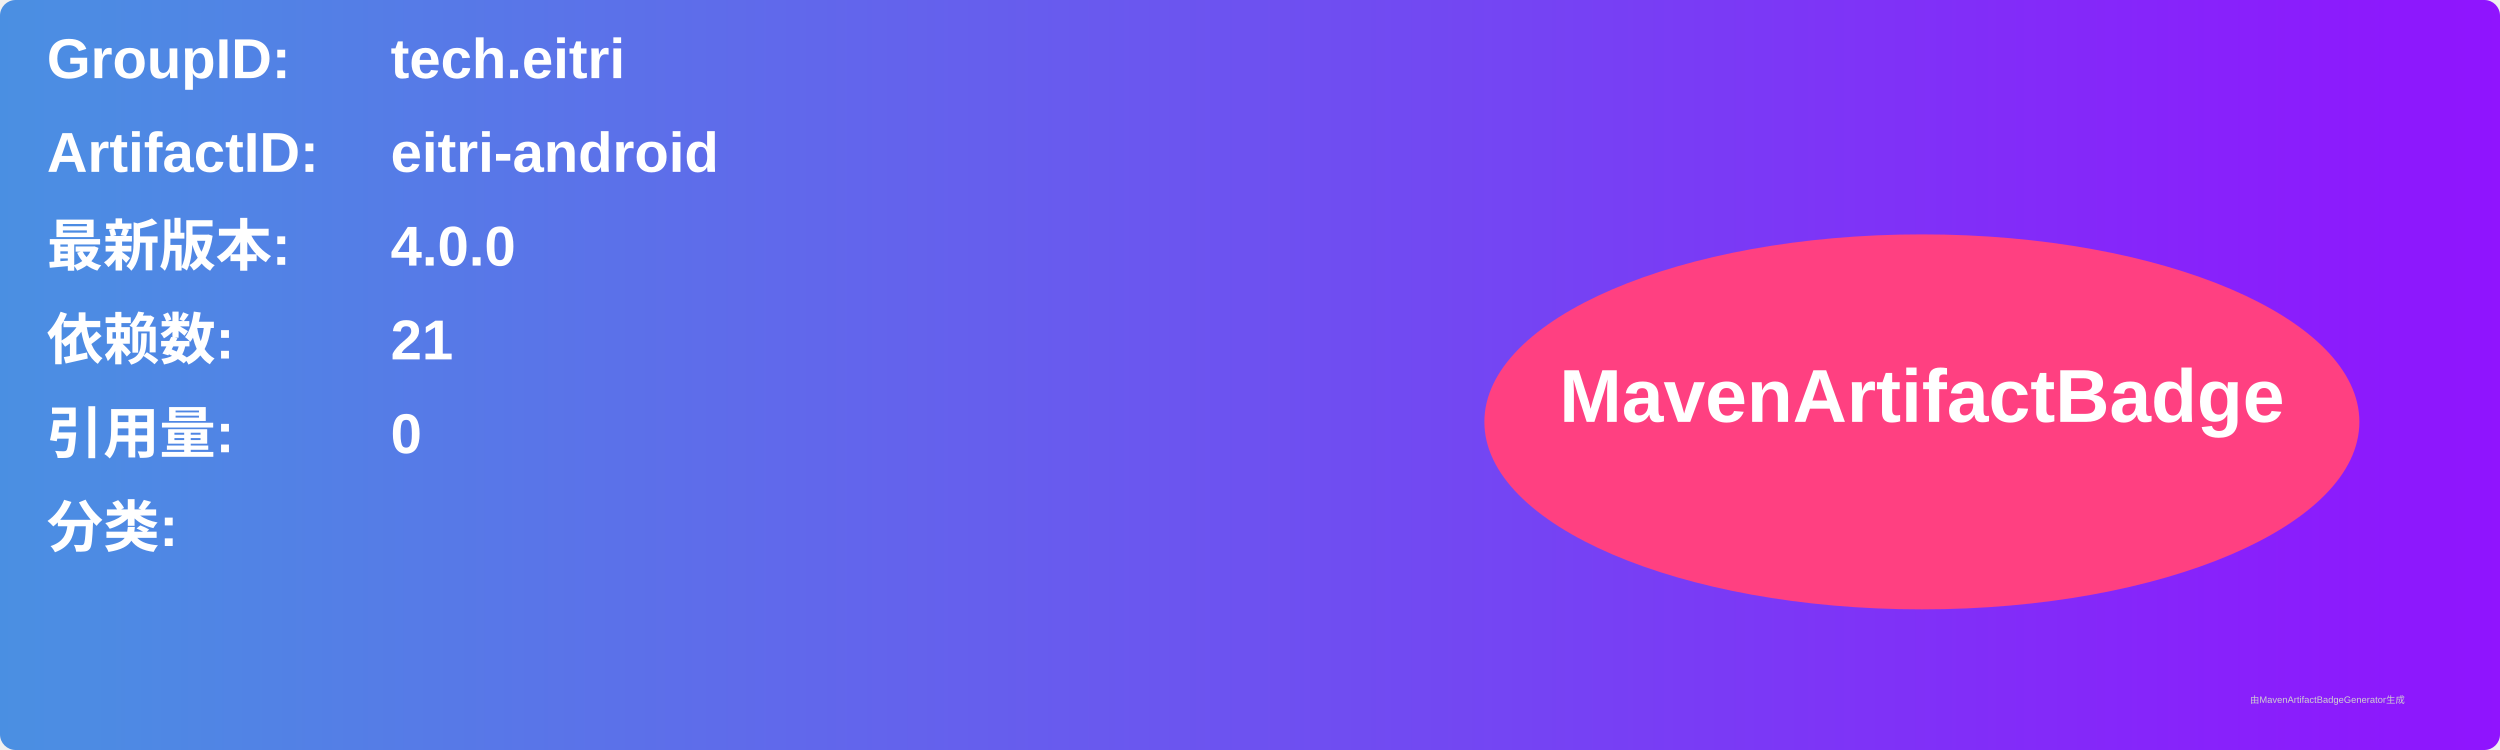
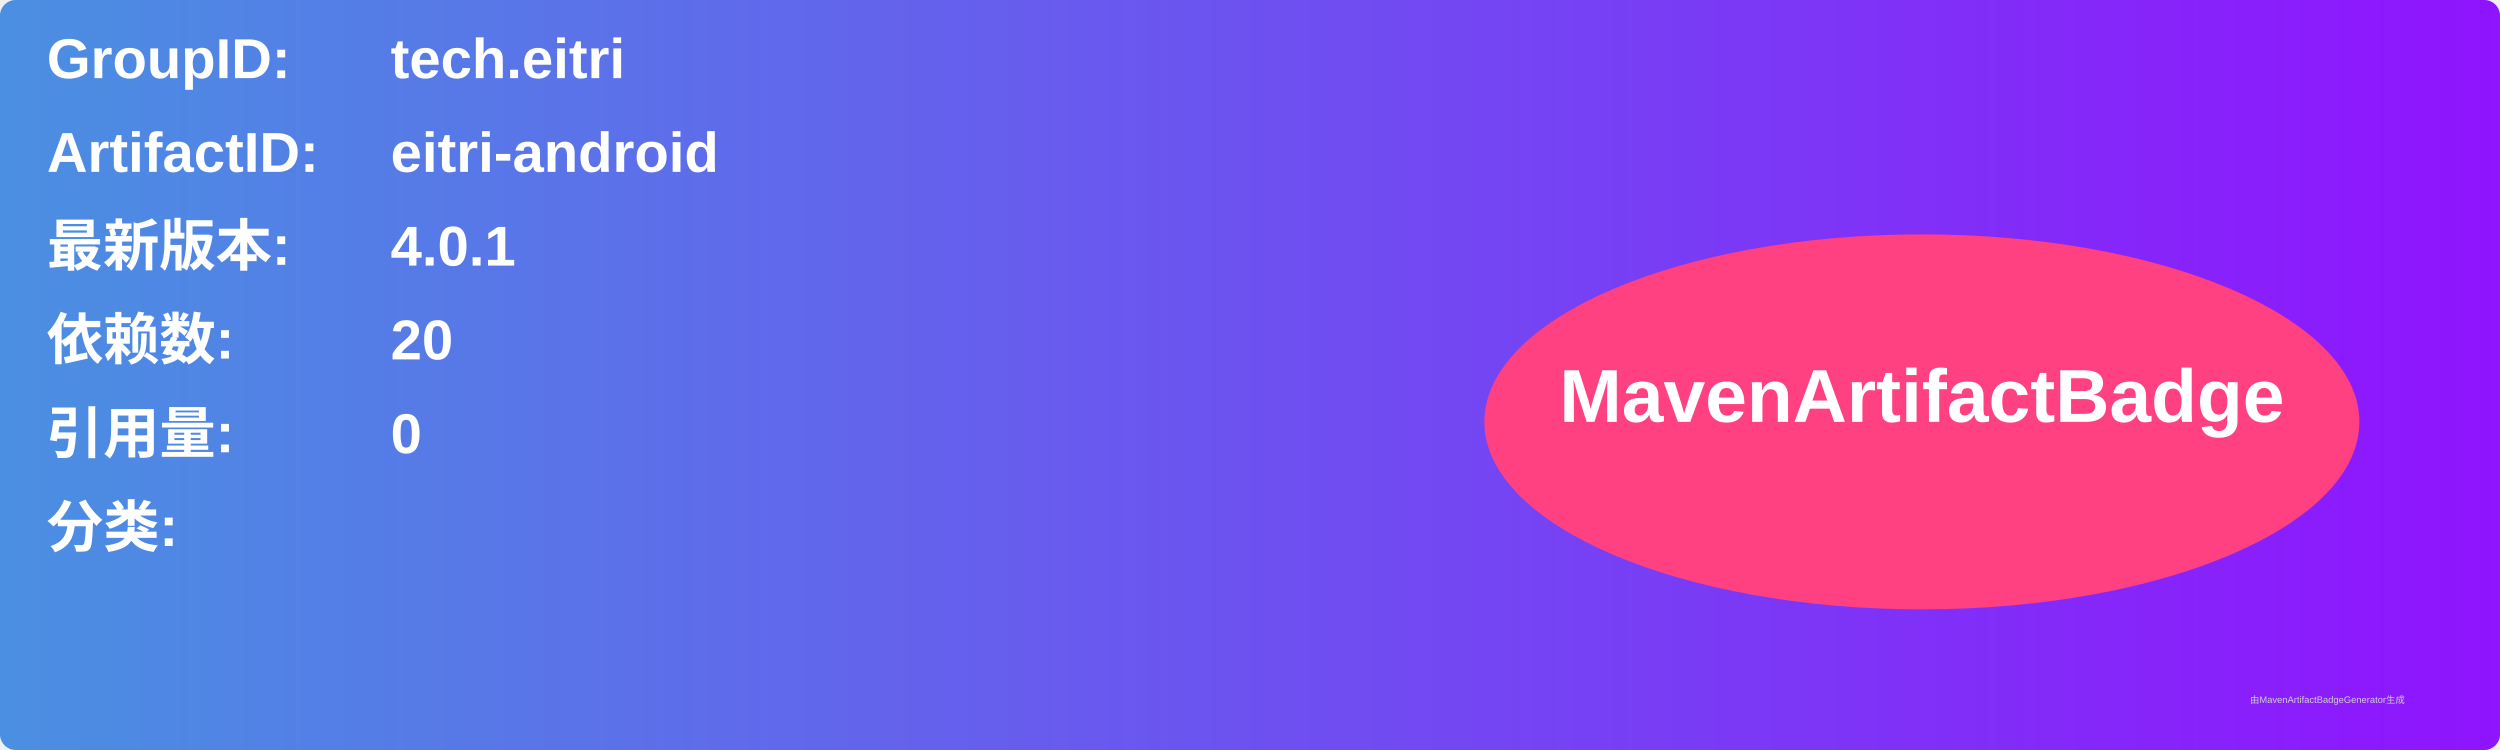
<svg xmlns="http://www.w3.org/2000/svg" width="800" height="240" viewBox="0 0 800 240">
  <linearGradient id="grad" x1="0%" y1="0%" x2="100%" y2="0%">
    <stop offset="0%" stop-color="#4a90e2" />
    <stop offset="100%" stop-color="#9013fe" />
  </linearGradient>
  <rect width="100%" height="100%" rx="5" ry="5" fill="url(#grad)" />
  <g transform="translate(15, 15)">
    <text x="0" y="10" font-family="Arial" font-size="18" fill="white" font-weight="bold" width="260">GroupID:</text>
    <text x="110" y="10" font-family="Arial" font-size="18" fill="white" font-weight="bold" width="460">tech.eitri</text>
    <text x="0" y="40" font-family="Arial" font-size="18" fill="white" font-weight="bold" width="260">ArtifactID:</text>
    <text x="110" y="40" font-family="Arial" font-size="18" fill="white" font-weight="bold" width="460">eitri-android</text>
    <text x="0" y="70" font-family="Arial" font-size="18" fill="white" font-weight="bold">最新版本:</text>
    <text x="110" y="70" font-family="Arial" font-size="18" fill="white" font-weight="bold">
-       <tspan font-weight="bold">4.0.0</tspan>
+       <tspan font-weight="bold">4.0.1</tspan>
    </text>
    <text x="0" y="100" font-family="Arial" font-size="18" fill="white" font-weight="bold">依赖数: </text>
    <text x="110" y="100" font-family="Arial" font-size="18" fill="white">
-       <tspan font-weight="bold">21</tspan>
+       <tspan font-weight="bold">20</tspan>
    </text>
    <text x="0" y="130" font-family="Arial" font-size="18" fill="white" font-weight="bold">引用量: </text>
    <text x="110" y="130" font-family="Arial" font-size="18" fill="white">
      <tspan font-weight="bold">0</tspan>
    </text>
    <text x="0" y="160" font-family="Arial" font-size="18" fill="white" font-weight="bold">分类:</text>
    <text x="10" y="190" font-family="Arial" font-size="10" fill="white">
      <tspan font-weight="bold" />
    </text>
    <ellipse cx="600" cy="120" rx="140" ry="60" fill="#ff4081" />
    <text x="600" y="120" text-anchor="middle" font-family="Arial" font-size="24" fill="white" font-weight="bold">MavenArtifactBadge</text>
  </g>
  <text x="720" y="225" font-family="Arial" font-size="3" fill="#d0d0d0">由MavenArtifactBadgeGenerator生成</text>
</svg>
